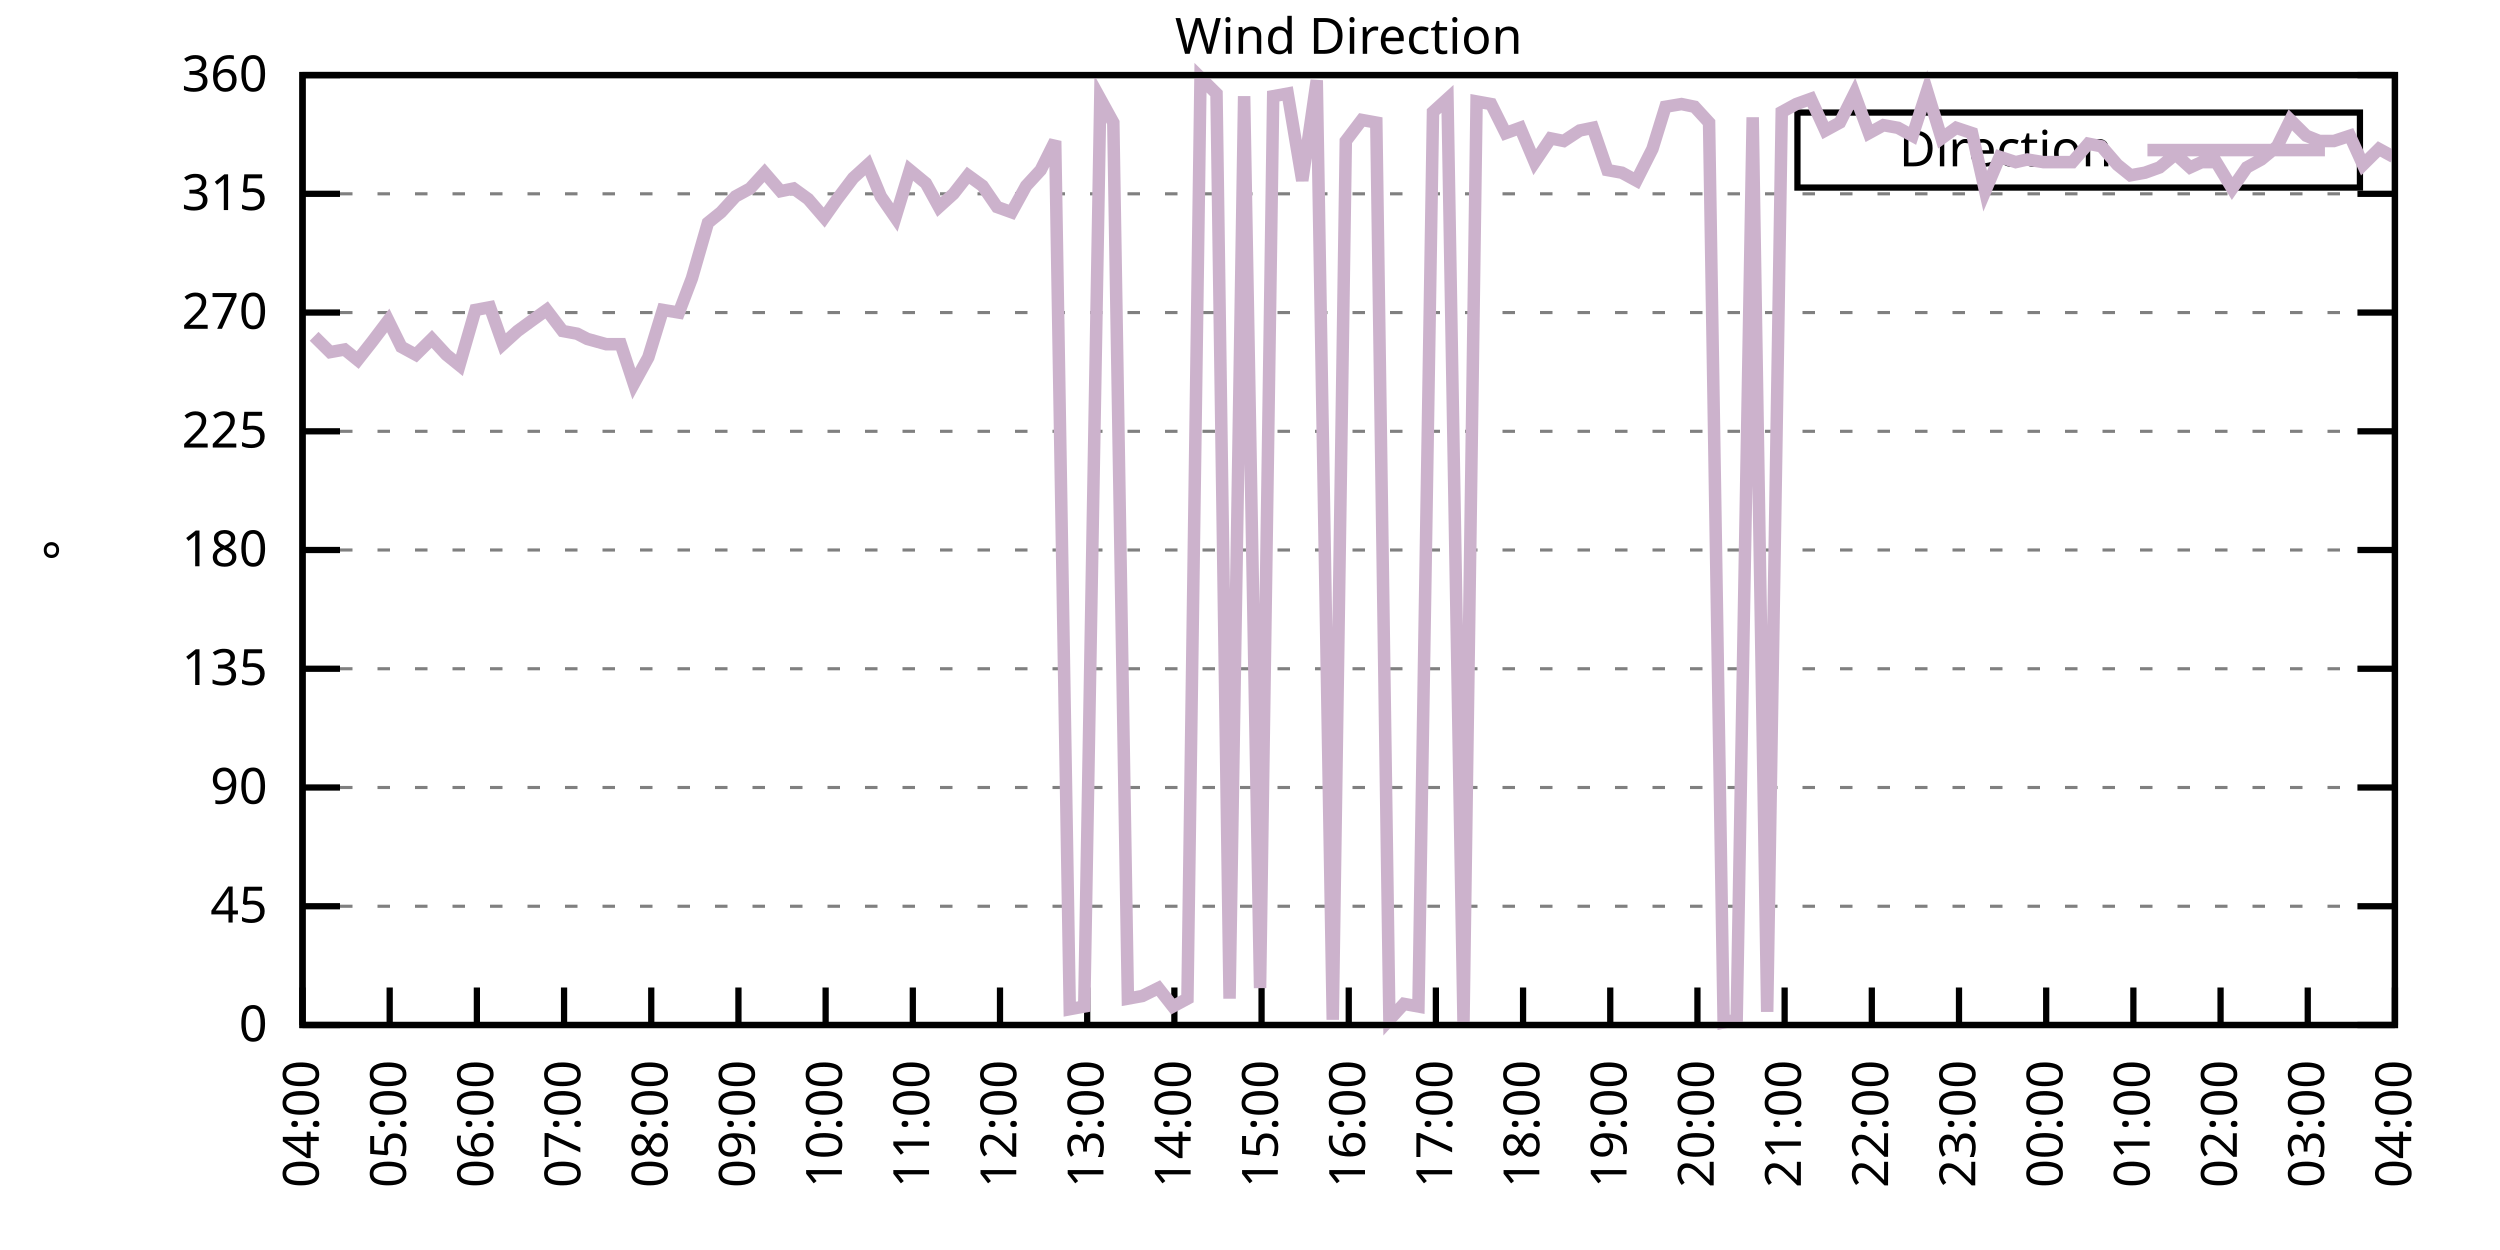
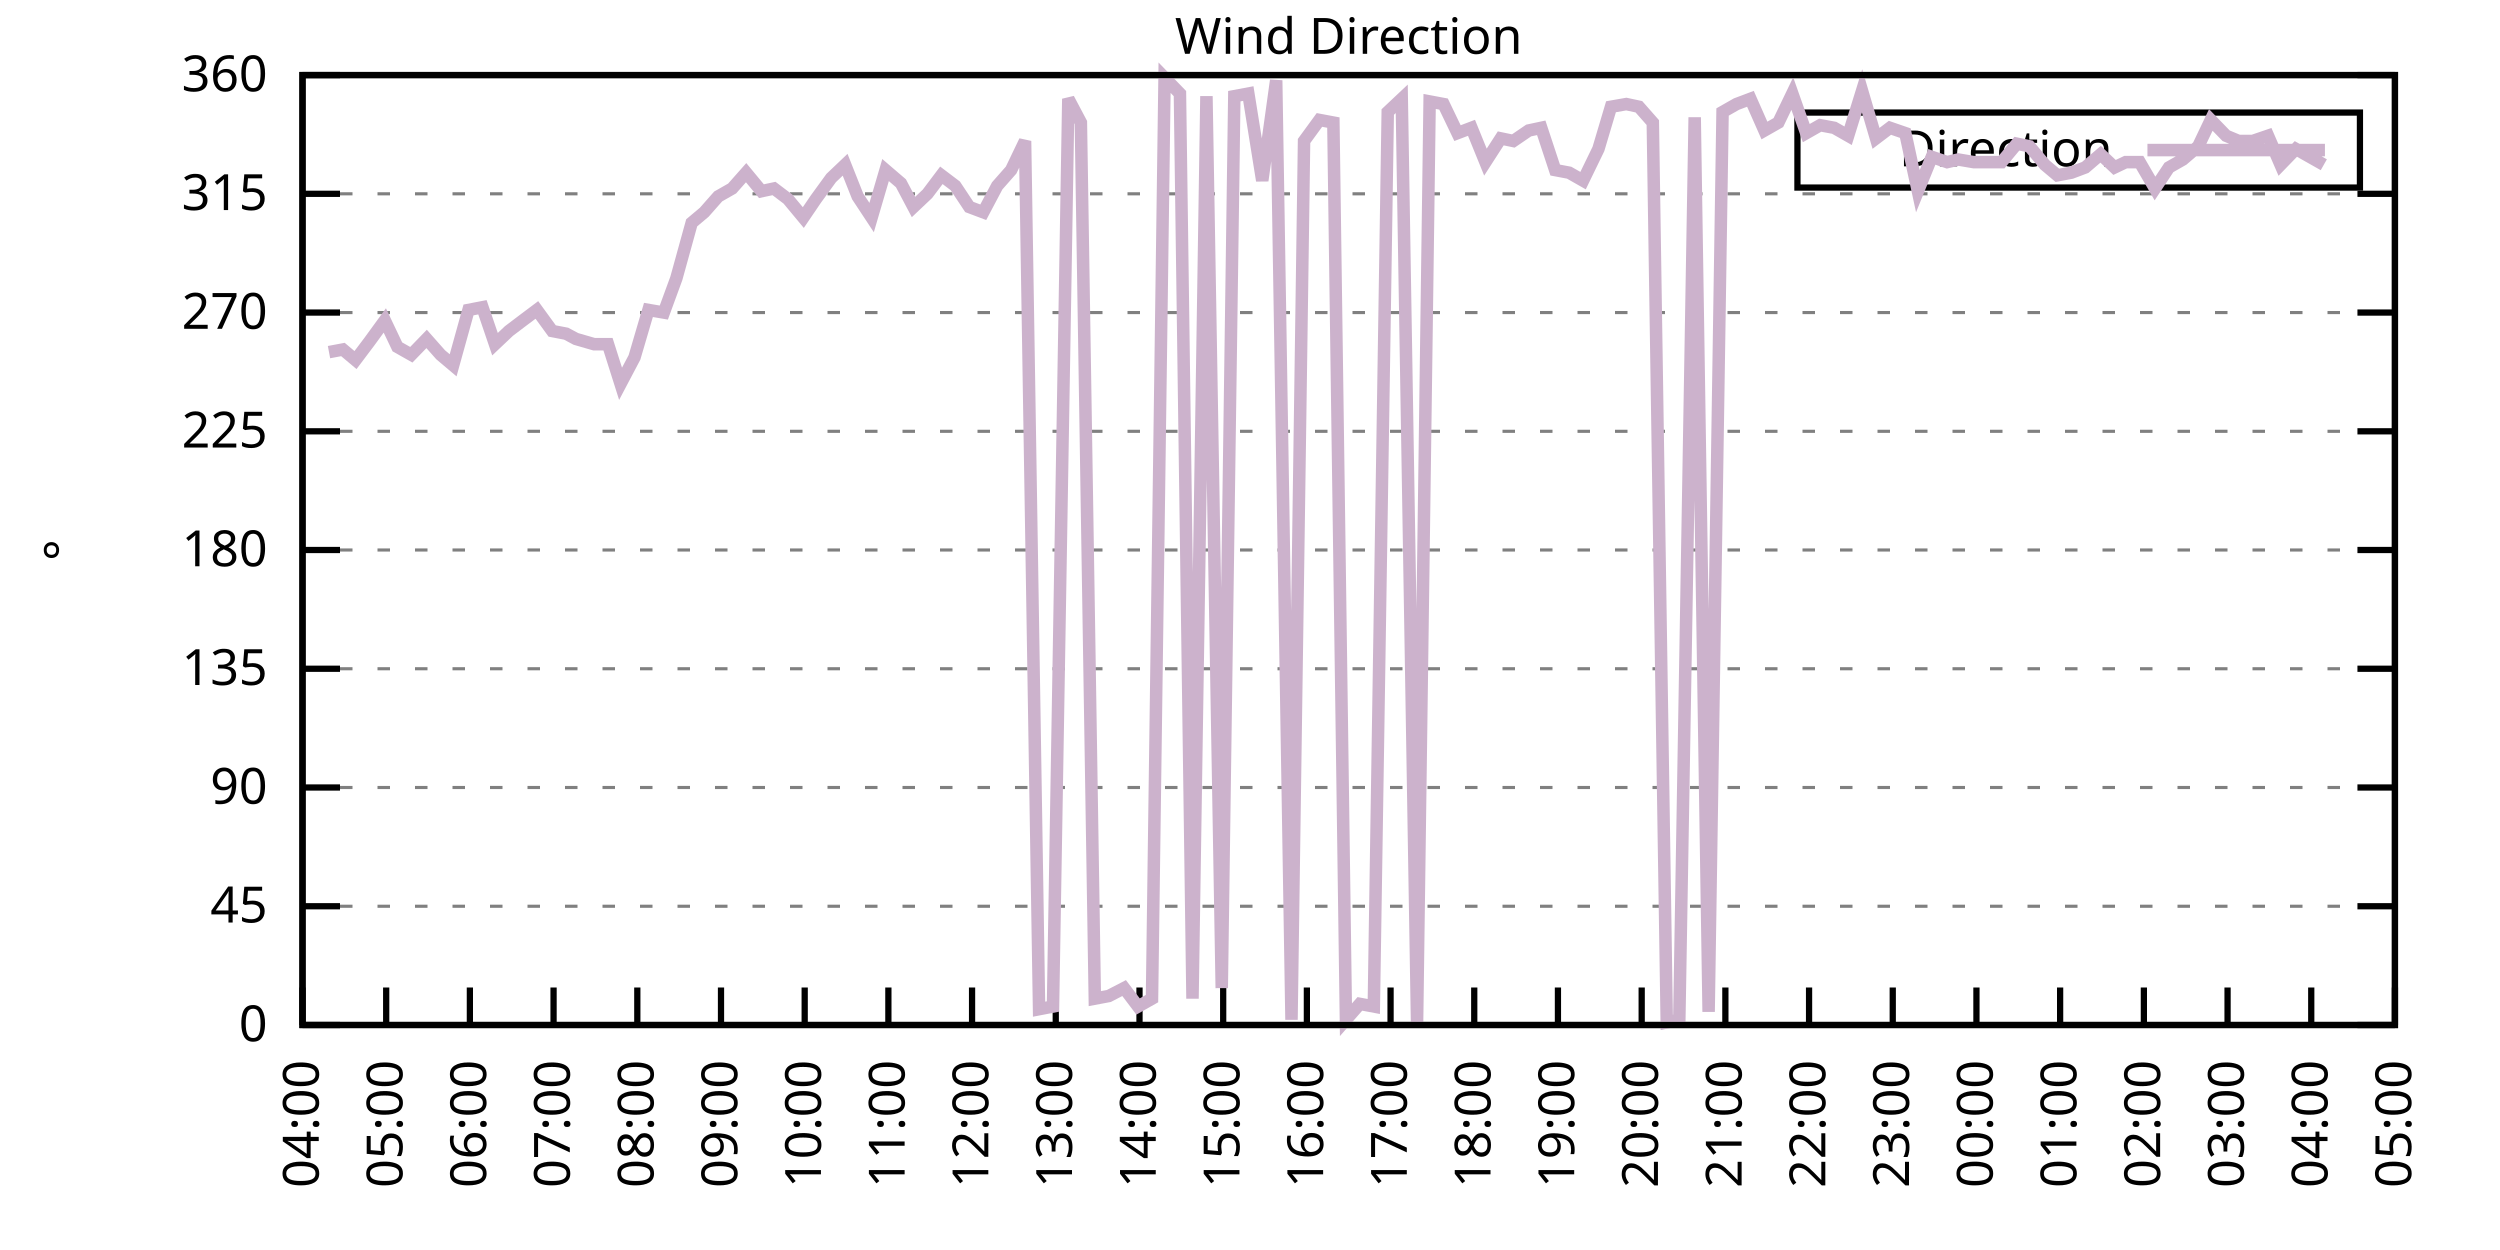
<svg xmlns="http://www.w3.org/2000/svg" xmlns:xlink="http://www.w3.org/1999/xlink" width="400" height="200" viewBox="0 0 400 200">
  <g id="gnuplot_canvas">
    <rect x="0" y="0" width="400" height="200" fill="none" />
    <defs>
      <circle id="gpDot" r="0.5" stroke-width="0.5" stroke="currentColor" />
      <path id="gpPt0" stroke-width="0.333" stroke="currentColor" d="M-1,0 h2 M0,-1 v2" />
      <path id="gpPt1" stroke-width="0.333" stroke="currentColor" d="M-1,-1 L1,1 M1,-1 L-1,1" />
      <path id="gpPt2" stroke-width="0.333" stroke="currentColor" d="M-1,0 L1,0 M0,-1 L0,1 M-1,-1 L1,1 M-1,1 L1,-1" />
      <rect id="gpPt3" stroke-width="0.333" stroke="currentColor" x="-1" y="-1" width="2" height="2" />
      <rect id="gpPt4" stroke-width="0.333" stroke="currentColor" fill="currentColor" x="-1" y="-1" width="2" height="2" />
      <circle id="gpPt5" stroke-width="0.333" stroke="currentColor" cx="0" cy="0" r="1" />
      <use xlink:href="#gpPt5" id="gpPt6" fill="currentColor" stroke="none" />
      <path id="gpPt7" stroke-width="0.333" stroke="currentColor" d="M0,-1.33 L-1.33,0.67 L1.33,0.67 z" />
      <use xlink:href="#gpPt7" id="gpPt8" fill="currentColor" stroke="none" />
      <use xlink:href="#gpPt7" id="gpPt9" stroke="currentColor" transform="rotate(180)" />
      <use xlink:href="#gpPt9" id="gpPt10" fill="currentColor" stroke="none" />
      <use xlink:href="#gpPt3" id="gpPt11" stroke="currentColor" transform="rotate(45)" />
      <use xlink:href="#gpPt11" id="gpPt12" fill="currentColor" stroke="none" />
      <path id="gpPt13" stroke-width="0.333" stroke="currentColor" d="M0,1.330 L1.265,0.411 L0.782,-1.067 L-0.782,-1.076 L-1.265,0.411 z" />
      <use xlink:href="#gpPt13" id="gpPt14" fill="currentColor" stroke="none" />
      <filter id="textbox" filterUnits="objectBoundingBox" x="0" y="0" height="1" width="1">
        <feFlood flood-color="white" flood-opacity="1" result="bgnd" />
        <feComposite in="SourceGraphic" in2="bgnd" operator="atop" />
      </filter>
      <filter id="greybox" filterUnits="objectBoundingBox" x="0" y="0" height="1" width="1">
        <feFlood flood-color="lightgrey" flood-opacity="1" result="grey" />
        <feComposite in="SourceGraphic" in2="grey" operator="atop" />
      </filter>
    </defs>
    <g fill="none" color="white" stroke="currentColor" stroke-width="1.00" stroke-linecap="butt" stroke-linejoin="miter">
</g>
    <g fill="none" color="black" stroke="currentColor" stroke-width="1.00" stroke-linecap="butt" stroke-linejoin="miter">
      <g stroke="none" shape-rendering="crispEdges">
        <polygon fill="rgb(255, 255, 255)" points="48.40,164.00 383.18,164.00 383.18,12.02 48.40,12.02 " />
      </g>
    </g>
    <g fill="none" color="black" stroke="currentColor" stroke-width="1.00" stroke-linecap="butt" stroke-linejoin="miter">
</g>
    <g fill="none" color="black" stroke="black" stroke-width="0.50" stroke-linecap="butt" stroke-linejoin="miter">
</g>
    <g fill="none" color="gray" stroke="currentColor" stroke-width="0.50" stroke-linecap="butt" stroke-linejoin="miter">
      <path stroke="gray" stroke-dasharray="2,4" class="gridline" d="M48.40,164.00 L383.19,164.00  " />
    </g>
    <g fill="none" color="gray" stroke="gray" stroke-width="1.00" stroke-linecap="butt" stroke-linejoin="miter">
</g>
    <g fill="none" color="black" stroke="currentColor" stroke-width="1.00" stroke-linecap="butt" stroke-linejoin="miter">
      <path stroke="black" d="M48.40,164.00 L54.40,164.00 M383.19,164.00 L377.19,164.00  " />
      <g transform="translate(42.80,166.60)" stroke="none" fill="black" font-family="Sans" font-size="8.00" text-anchor="end">
        <text>
          <tspan font-family="Sans"> 0</tspan>
        </text>
      </g>
    </g>
    <g fill="none" color="black" stroke="currentColor" stroke-width="1.00" stroke-linecap="butt" stroke-linejoin="miter">
</g>
    <g fill="none" color="black" stroke="black" stroke-width="0.50" stroke-linecap="butt" stroke-linejoin="miter">
</g>
    <g fill="none" color="gray" stroke="currentColor" stroke-width="0.50" stroke-linecap="butt" stroke-linejoin="miter">
      <path stroke="gray" stroke-dasharray="2,4" class="gridline" d="M48.40,145.00 L383.19,145.00  " />
    </g>
    <g fill="none" color="gray" stroke="gray" stroke-width="1.00" stroke-linecap="butt" stroke-linejoin="miter">
</g>
    <g fill="none" color="black" stroke="currentColor" stroke-width="1.00" stroke-linecap="butt" stroke-linejoin="miter">
      <path stroke="black" d="M48.40,145.00 L54.40,145.00 M383.19,145.00 L377.19,145.00  " />
      <g transform="translate(42.80,147.60)" stroke="none" fill="black" font-family="Sans" font-size="8.00" text-anchor="end">
        <text>
          <tspan font-family="Sans"> 45</tspan>
        </text>
      </g>
    </g>
    <g fill="none" color="black" stroke="currentColor" stroke-width="1.00" stroke-linecap="butt" stroke-linejoin="miter">
</g>
    <g fill="none" color="black" stroke="black" stroke-width="0.50" stroke-linecap="butt" stroke-linejoin="miter">
</g>
    <g fill="none" color="gray" stroke="currentColor" stroke-width="0.50" stroke-linecap="butt" stroke-linejoin="miter">
      <path stroke="gray" stroke-dasharray="2,4" class="gridline" d="M48.40,126.00 L383.19,126.00  " />
    </g>
    <g fill="none" color="gray" stroke="gray" stroke-width="1.00" stroke-linecap="butt" stroke-linejoin="miter">
</g>
    <g fill="none" color="black" stroke="currentColor" stroke-width="1.00" stroke-linecap="butt" stroke-linejoin="miter">
      <path stroke="black" d="M48.40,126.00 L54.40,126.00 M383.19,126.00 L377.19,126.00  " />
      <g transform="translate(42.80,128.60)" stroke="none" fill="black" font-family="Sans" font-size="8.00" text-anchor="end">
        <text>
          <tspan font-family="Sans"> 90</tspan>
        </text>
      </g>
    </g>
    <g fill="none" color="black" stroke="currentColor" stroke-width="1.00" stroke-linecap="butt" stroke-linejoin="miter">
</g>
    <g fill="none" color="black" stroke="black" stroke-width="0.50" stroke-linecap="butt" stroke-linejoin="miter">
</g>
    <g fill="none" color="gray" stroke="currentColor" stroke-width="0.50" stroke-linecap="butt" stroke-linejoin="miter">
      <path stroke="gray" stroke-dasharray="2,4" class="gridline" d="M48.40,107.00 L383.19,107.00  " />
    </g>
    <g fill="none" color="gray" stroke="gray" stroke-width="1.00" stroke-linecap="butt" stroke-linejoin="miter">
</g>
    <g fill="none" color="black" stroke="currentColor" stroke-width="1.00" stroke-linecap="butt" stroke-linejoin="miter">
      <path stroke="black" d="M48.40,107.00 L54.40,107.00 M383.19,107.00 L377.19,107.00  " />
      <g transform="translate(42.80,109.60)" stroke="none" fill="black" font-family="Sans" font-size="8.00" text-anchor="end">
        <text>
          <tspan font-family="Sans"> 135</tspan>
        </text>
      </g>
    </g>
    <g fill="none" color="black" stroke="currentColor" stroke-width="1.00" stroke-linecap="butt" stroke-linejoin="miter">
</g>
    <g fill="none" color="black" stroke="black" stroke-width="0.50" stroke-linecap="butt" stroke-linejoin="miter">
</g>
    <g fill="none" color="gray" stroke="currentColor" stroke-width="0.50" stroke-linecap="butt" stroke-linejoin="miter">
      <path stroke="gray" stroke-dasharray="2,4" class="gridline" d="M48.40,88.00 L383.19,88.00  " />
    </g>
    <g fill="none" color="gray" stroke="gray" stroke-width="1.00" stroke-linecap="butt" stroke-linejoin="miter">
</g>
    <g fill="none" color="black" stroke="currentColor" stroke-width="1.00" stroke-linecap="butt" stroke-linejoin="miter">
      <path stroke="black" d="M48.40,88.00 L54.40,88.00 M383.19,88.00 L377.19,88.00  " />
      <g transform="translate(42.80,90.60)" stroke="none" fill="black" font-family="Sans" font-size="8.00" text-anchor="end">
        <text>
          <tspan font-family="Sans"> 180</tspan>
        </text>
      </g>
    </g>
    <g fill="none" color="black" stroke="currentColor" stroke-width="1.00" stroke-linecap="butt" stroke-linejoin="miter">
</g>
    <g fill="none" color="black" stroke="black" stroke-width="0.50" stroke-linecap="butt" stroke-linejoin="miter">
</g>
    <g fill="none" color="gray" stroke="currentColor" stroke-width="0.50" stroke-linecap="butt" stroke-linejoin="miter">
      <path stroke="gray" stroke-dasharray="2,4" class="gridline" d="M48.40,69.01 L383.19,69.01  " />
    </g>
    <g fill="none" color="gray" stroke="gray" stroke-width="1.00" stroke-linecap="butt" stroke-linejoin="miter">
</g>
    <g fill="none" color="black" stroke="currentColor" stroke-width="1.00" stroke-linecap="butt" stroke-linejoin="miter">
      <path stroke="black" d="M48.40,69.01 L54.40,69.01 M383.19,69.01 L377.19,69.01  " />
      <g transform="translate(42.80,71.61)" stroke="none" fill="black" font-family="Sans" font-size="8.00" text-anchor="end">
        <text>
          <tspan font-family="Sans"> 225</tspan>
        </text>
      </g>
    </g>
    <g fill="none" color="black" stroke="currentColor" stroke-width="1.00" stroke-linecap="butt" stroke-linejoin="miter">
</g>
    <g fill="none" color="black" stroke="black" stroke-width="0.50" stroke-linecap="butt" stroke-linejoin="miter">
</g>
    <g fill="none" color="gray" stroke="currentColor" stroke-width="0.50" stroke-linecap="butt" stroke-linejoin="miter">
      <path stroke="gray" stroke-dasharray="2,4" class="gridline" d="M48.40,50.01 L383.19,50.01  " />
    </g>
    <g fill="none" color="gray" stroke="gray" stroke-width="1.00" stroke-linecap="butt" stroke-linejoin="miter">
</g>
    <g fill="none" color="black" stroke="currentColor" stroke-width="1.00" stroke-linecap="butt" stroke-linejoin="miter">
      <path stroke="black" d="M48.40,50.01 L54.40,50.01 M383.19,50.01 L377.19,50.01  " />
      <g transform="translate(42.80,52.61)" stroke="none" fill="black" font-family="Sans" font-size="8.00" text-anchor="end">
        <text>
          <tspan font-family="Sans"> 270</tspan>
        </text>
      </g>
    </g>
    <g fill="none" color="black" stroke="currentColor" stroke-width="1.00" stroke-linecap="butt" stroke-linejoin="miter">
</g>
    <g fill="none" color="black" stroke="black" stroke-width="0.50" stroke-linecap="butt" stroke-linejoin="miter">
</g>
    <g fill="none" color="gray" stroke="currentColor" stroke-width="0.50" stroke-linecap="butt" stroke-linejoin="miter">
      <path stroke="gray" stroke-dasharray="2,4" class="gridline" d="M48.40,31.01 L383.19,31.01  " />
    </g>
    <g fill="none" color="gray" stroke="gray" stroke-width="1.00" stroke-linecap="butt" stroke-linejoin="miter">
</g>
    <g fill="none" color="black" stroke="currentColor" stroke-width="1.00" stroke-linecap="butt" stroke-linejoin="miter">
      <path stroke="black" d="M48.40,31.01 L54.40,31.01 M383.19,31.01 L377.19,31.01  " />
      <g transform="translate(42.80,33.61)" stroke="none" fill="black" font-family="Sans" font-size="8.00" text-anchor="end">
        <text>
          <tspan font-family="Sans"> 315</tspan>
        </text>
      </g>
    </g>
    <g fill="none" color="black" stroke="currentColor" stroke-width="1.00" stroke-linecap="butt" stroke-linejoin="miter">
</g>
    <g fill="none" color="black" stroke="black" stroke-width="0.50" stroke-linecap="butt" stroke-linejoin="miter">
</g>
    <g fill="none" color="gray" stroke="currentColor" stroke-width="0.50" stroke-linecap="butt" stroke-linejoin="miter">
      <path stroke="gray" stroke-dasharray="2,4" class="gridline" d="M48.40,12.01 L383.19,12.01  " />
    </g>
    <g fill="none" color="gray" stroke="gray" stroke-width="1.00" stroke-linecap="butt" stroke-linejoin="miter">
</g>
    <g fill="none" color="black" stroke="currentColor" stroke-width="1.00" stroke-linecap="butt" stroke-linejoin="miter">
      <path stroke="black" d="M48.40,12.01 L54.40,12.01 M383.19,12.01 L377.19,12.01  " />
      <g transform="translate(42.80,14.61)" stroke="none" fill="black" font-family="Sans" font-size="8.00" text-anchor="end">
        <text>
          <tspan font-family="Sans"> 360</tspan>
        </text>
      </g>
    </g>
    <g fill="none" color="black" stroke="currentColor" stroke-width="1.00" stroke-linecap="butt" stroke-linejoin="miter">
      <path stroke="black" d="M48.40,164.00 L48.40,158.00  " />
      <g transform="translate(51.00,169.60) rotate(270.00)" stroke="none" fill="black" font-family="Sans" font-size="8.00" text-anchor="end">
        <text>
          <tspan font-family="Sans">04:00</tspan>
        </text>
      </g>
    </g>
    <g fill="none" color="black" stroke="currentColor" stroke-width="1.00" stroke-linecap="butt" stroke-linejoin="miter">
-       <path stroke="black" d="M62.35,164.00 L62.35,158.00  " />
-       <g transform="translate(64.95,169.60) rotate(270.00)" stroke="none" fill="black" font-family="Sans" font-size="8.00" text-anchor="end">
+       <path stroke="black" d="M61.79,164.00 L61.79,158.00  " />
+       <g transform="translate(64.39,169.60) rotate(270.00)" stroke="none" fill="black" font-family="Sans" font-size="8.00" text-anchor="end">
        <text>
          <tspan font-family="Sans">05:00</tspan>
        </text>
      </g>
    </g>
    <g fill="none" color="black" stroke="currentColor" stroke-width="1.00" stroke-linecap="butt" stroke-linejoin="miter">
-       <path stroke="black" d="M76.30,164.00 L76.30,158.00  " />
-       <g transform="translate(78.90,169.60) rotate(270.00)" stroke="none" fill="black" font-family="Sans" font-size="8.00" text-anchor="end">
+       <path stroke="black" d="M75.18,164.00 L75.18,158.00  " />
+       <g transform="translate(77.78,169.60) rotate(270.00)" stroke="none" fill="black" font-family="Sans" font-size="8.00" text-anchor="end">
        <text>
          <tspan font-family="Sans">06:00</tspan>
        </text>
      </g>
    </g>
    <g fill="none" color="black" stroke="currentColor" stroke-width="1.00" stroke-linecap="butt" stroke-linejoin="miter">
-       <path stroke="black" d="M90.25,164.00 L90.25,158.00  " />
-       <g transform="translate(92.85,169.60) rotate(270.00)" stroke="none" fill="black" font-family="Sans" font-size="8.00" text-anchor="end">
+       <path stroke="black" d="M88.57,164.00 L88.57,158.00  " />
+       <g transform="translate(91.17,169.60) rotate(270.00)" stroke="none" fill="black" font-family="Sans" font-size="8.00" text-anchor="end">
        <text>
          <tspan font-family="Sans">07:00</tspan>
        </text>
      </g>
    </g>
    <g fill="none" color="black" stroke="currentColor" stroke-width="1.00" stroke-linecap="butt" stroke-linejoin="miter">
-       <path stroke="black" d="M104.20,164.00 L104.20,158.00  " />
-       <g transform="translate(106.80,169.60) rotate(270.00)" stroke="none" fill="black" font-family="Sans" font-size="8.00" text-anchor="end">
+       <path stroke="black" d="M101.97,164.00 L101.97,158.00  " />
+       <g transform="translate(104.57,169.60) rotate(270.00)" stroke="none" fill="black" font-family="Sans" font-size="8.00" text-anchor="end">
        <text>
          <tspan font-family="Sans">08:00</tspan>
        </text>
      </g>
    </g>
    <g fill="none" color="black" stroke="currentColor" stroke-width="1.00" stroke-linecap="butt" stroke-linejoin="miter">
-       <path stroke="black" d="M118.15,164.00 L118.15,158.00  " />
-       <g transform="translate(120.75,169.60) rotate(270.00)" stroke="none" fill="black" font-family="Sans" font-size="8.00" text-anchor="end">
+       <path stroke="black" d="M115.36,164.00 L115.36,158.00  " />
+       <g transform="translate(117.96,169.60) rotate(270.00)" stroke="none" fill="black" font-family="Sans" font-size="8.00" text-anchor="end">
        <text>
          <tspan font-family="Sans">09:00</tspan>
        </text>
      </g>
    </g>
    <g fill="none" color="black" stroke="currentColor" stroke-width="1.00" stroke-linecap="butt" stroke-linejoin="miter">
-       <path stroke="black" d="M132.10,164.00 L132.10,158.00  " />
-       <g transform="translate(134.70,169.60) rotate(270.00)" stroke="none" fill="black" font-family="Sans" font-size="8.00" text-anchor="end">
+       <path stroke="black" d="M128.75,164.00 L128.75,158.00  " />
+       <g transform="translate(131.35,169.60) rotate(270.00)" stroke="none" fill="black" font-family="Sans" font-size="8.00" text-anchor="end">
        <text>
          <tspan font-family="Sans">10:00</tspan>
        </text>
      </g>
    </g>
    <g fill="none" color="black" stroke="currentColor" stroke-width="1.00" stroke-linecap="butt" stroke-linejoin="miter">
-       <path stroke="black" d="M146.05,164.00 L146.05,158.00  " />
-       <g transform="translate(148.65,169.60) rotate(270.00)" stroke="none" fill="black" font-family="Sans" font-size="8.00" text-anchor="end">
+       <path stroke="black" d="M142.14,164.00 L142.14,158.00  " />
+       <g transform="translate(144.74,169.60) rotate(270.00)" stroke="none" fill="black" font-family="Sans" font-size="8.00" text-anchor="end">
        <text>
          <tspan font-family="Sans">11:00</tspan>
        </text>
      </g>
    </g>
    <g fill="none" color="black" stroke="currentColor" stroke-width="1.00" stroke-linecap="butt" stroke-linejoin="miter">
-       <path stroke="black" d="M160.00,164.00 L160.00,158.00  " />
-       <g transform="translate(162.60,169.60) rotate(270.00)" stroke="none" fill="black" font-family="Sans" font-size="8.00" text-anchor="end">
+       <path stroke="black" d="M155.53,164.00 L155.53,158.00  " />
+       <g transform="translate(158.13,169.60) rotate(270.00)" stroke="none" fill="black" font-family="Sans" font-size="8.00" text-anchor="end">
        <text>
          <tspan font-family="Sans">12:00</tspan>
        </text>
      </g>
    </g>
    <g fill="none" color="black" stroke="currentColor" stroke-width="1.00" stroke-linecap="butt" stroke-linejoin="miter">
-       <path stroke="black" d="M173.95,164.00 L173.95,158.00  " />
-       <g transform="translate(176.55,169.60) rotate(270.00)" stroke="none" fill="black" font-family="Sans" font-size="8.00" text-anchor="end">
+       <path stroke="black" d="M168.92,164.00 L168.92,158.00  " />
+       <g transform="translate(171.52,169.60) rotate(270.00)" stroke="none" fill="black" font-family="Sans" font-size="8.00" text-anchor="end">
        <text>
          <tspan font-family="Sans">13:00</tspan>
        </text>
      </g>
    </g>
    <g fill="none" color="black" stroke="currentColor" stroke-width="1.00" stroke-linecap="butt" stroke-linejoin="miter">
-       <path stroke="black" d="M187.90,164.00 L187.90,158.00  " />
-       <g transform="translate(190.50,169.60) rotate(270.00)" stroke="none" fill="black" font-family="Sans" font-size="8.00" text-anchor="end">
+       <path stroke="black" d="M182.32,164.00 L182.32,158.00  " />
+       <g transform="translate(184.92,169.60) rotate(270.00)" stroke="none" fill="black" font-family="Sans" font-size="8.00" text-anchor="end">
        <text>
          <tspan font-family="Sans">14:00</tspan>
        </text>
      </g>
    </g>
    <g fill="none" color="black" stroke="currentColor" stroke-width="1.00" stroke-linecap="butt" stroke-linejoin="miter">
-       <path stroke="black" d="M201.85,164.00 L201.85,158.00  " />
-       <g transform="translate(204.45,169.60) rotate(270.00)" stroke="none" fill="black" font-family="Sans" font-size="8.00" text-anchor="end">
+       <path stroke="black" d="M195.71,164.00 L195.71,158.00  " />
+       <g transform="translate(198.31,169.60) rotate(270.00)" stroke="none" fill="black" font-family="Sans" font-size="8.00" text-anchor="end">
        <text>
          <tspan font-family="Sans">15:00</tspan>
        </text>
      </g>
    </g>
    <g fill="none" color="black" stroke="currentColor" stroke-width="1.00" stroke-linecap="butt" stroke-linejoin="miter">
-       <path stroke="black" d="M215.80,164.00 L215.80,158.00  " />
-       <g transform="translate(218.40,169.60) rotate(270.00)" stroke="none" fill="black" font-family="Sans" font-size="8.00" text-anchor="end">
+       <path stroke="black" d="M209.10,164.00 L209.10,158.00  " />
+       <g transform="translate(211.70,169.60) rotate(270.00)" stroke="none" fill="black" font-family="Sans" font-size="8.00" text-anchor="end">
        <text>
          <tspan font-family="Sans">16:00</tspan>
        </text>
      </g>
    </g>
    <g fill="none" color="black" stroke="currentColor" stroke-width="1.00" stroke-linecap="butt" stroke-linejoin="miter">
-       <path stroke="black" d="M229.74,164.00 L229.74,158.00  " />
-       <g transform="translate(232.34,169.60) rotate(270.00)" stroke="none" fill="black" font-family="Sans" font-size="8.00" text-anchor="end">
+       <path stroke="black" d="M222.49,164.00 L222.49,158.00  " />
+       <g transform="translate(225.09,169.60) rotate(270.00)" stroke="none" fill="black" font-family="Sans" font-size="8.00" text-anchor="end">
        <text>
          <tspan font-family="Sans">17:00</tspan>
        </text>
      </g>
    </g>
    <g fill="none" color="black" stroke="currentColor" stroke-width="1.00" stroke-linecap="butt" stroke-linejoin="miter">
-       <path stroke="black" d="M243.69,164.00 L243.69,158.00  " />
-       <g transform="translate(246.29,169.60) rotate(270.00)" stroke="none" fill="black" font-family="Sans" font-size="8.00" text-anchor="end">
+       <path stroke="black" d="M235.88,164.00 L235.88,158.00  " />
+       <g transform="translate(238.48,169.60) rotate(270.00)" stroke="none" fill="black" font-family="Sans" font-size="8.00" text-anchor="end">
        <text>
          <tspan font-family="Sans">18:00</tspan>
        </text>
      </g>
    </g>
    <g fill="none" color="black" stroke="currentColor" stroke-width="1.00" stroke-linecap="butt" stroke-linejoin="miter">
-       <path stroke="black" d="M257.64,164.00 L257.64,158.00  " />
-       <g transform="translate(260.24,169.60) rotate(270.00)" stroke="none" fill="black" font-family="Sans" font-size="8.00" text-anchor="end">
+       <path stroke="black" d="M249.27,164.00 L249.27,158.00  " />
+       <g transform="translate(251.87,169.60) rotate(270.00)" stroke="none" fill="black" font-family="Sans" font-size="8.00" text-anchor="end">
        <text>
          <tspan font-family="Sans">19:00</tspan>
        </text>
      </g>
    </g>
    <g fill="none" color="black" stroke="currentColor" stroke-width="1.00" stroke-linecap="butt" stroke-linejoin="miter">
-       <path stroke="black" d="M271.59,164.00 L271.59,158.00  " />
-       <g transform="translate(274.19,169.60) rotate(270.00)" stroke="none" fill="black" font-family="Sans" font-size="8.00" text-anchor="end">
+       <path stroke="black" d="M262.67,164.00 L262.67,158.00  " />
+       <g transform="translate(265.27,169.60) rotate(270.00)" stroke="none" fill="black" font-family="Sans" font-size="8.00" text-anchor="end">
        <text>
          <tspan font-family="Sans">20:00</tspan>
        </text>
      </g>
    </g>
    <g fill="none" color="black" stroke="currentColor" stroke-width="1.00" stroke-linecap="butt" stroke-linejoin="miter">
-       <path stroke="black" d="M285.54,164.00 L285.54,158.00  " />
-       <g transform="translate(288.14,169.60) rotate(270.00)" stroke="none" fill="black" font-family="Sans" font-size="8.00" text-anchor="end">
+       <path stroke="black" d="M276.06,164.00 L276.06,158.00  " />
+       <g transform="translate(278.66,169.60) rotate(270.00)" stroke="none" fill="black" font-family="Sans" font-size="8.00" text-anchor="end">
        <text>
          <tspan font-family="Sans">21:00</tspan>
        </text>
      </g>
    </g>
    <g fill="none" color="black" stroke="currentColor" stroke-width="1.00" stroke-linecap="butt" stroke-linejoin="miter">
-       <path stroke="black" d="M299.49,164.00 L299.49,158.00  " />
-       <g transform="translate(302.09,169.60) rotate(270.00)" stroke="none" fill="black" font-family="Sans" font-size="8.00" text-anchor="end">
+       <path stroke="black" d="M289.45,164.00 L289.45,158.00  " />
+       <g transform="translate(292.05,169.60) rotate(270.00)" stroke="none" fill="black" font-family="Sans" font-size="8.00" text-anchor="end">
        <text>
          <tspan font-family="Sans">22:00</tspan>
        </text>
      </g>
    </g>
    <g fill="none" color="black" stroke="currentColor" stroke-width="1.00" stroke-linecap="butt" stroke-linejoin="miter">
-       <path stroke="black" d="M313.44,164.00 L313.44,158.00  " />
-       <g transform="translate(316.04,169.60) rotate(270.00)" stroke="none" fill="black" font-family="Sans" font-size="8.00" text-anchor="end">
+       <path stroke="black" d="M302.84,164.00 L302.84,158.00  " />
+       <g transform="translate(305.44,169.60) rotate(270.00)" stroke="none" fill="black" font-family="Sans" font-size="8.00" text-anchor="end">
        <text>
          <tspan font-family="Sans">23:00</tspan>
        </text>
      </g>
    </g>
    <g fill="none" color="black" stroke="currentColor" stroke-width="1.00" stroke-linecap="butt" stroke-linejoin="miter">
-       <path stroke="black" d="M327.39,164.00 L327.39,158.00  " />
-       <g transform="translate(329.99,169.60) rotate(270.00)" stroke="none" fill="black" font-family="Sans" font-size="8.00" text-anchor="end">
+       <path stroke="black" d="M316.23,164.00 L316.23,158.00  " />
+       <g transform="translate(318.83,169.60) rotate(270.00)" stroke="none" fill="black" font-family="Sans" font-size="8.00" text-anchor="end">
        <text>
          <tspan font-family="Sans">00:00</tspan>
        </text>
      </g>
    </g>
    <g fill="none" color="black" stroke="currentColor" stroke-width="1.00" stroke-linecap="butt" stroke-linejoin="miter">
-       <path stroke="black" d="M341.34,164.00 L341.34,158.00  " />
-       <g transform="translate(343.94,169.60) rotate(270.00)" stroke="none" fill="black" font-family="Sans" font-size="8.00" text-anchor="end">
+       <path stroke="black" d="M329.62,164.00 L329.62,158.00  " />
+       <g transform="translate(332.22,169.60) rotate(270.00)" stroke="none" fill="black" font-family="Sans" font-size="8.00" text-anchor="end">
        <text>
          <tspan font-family="Sans">01:00</tspan>
        </text>
      </g>
    </g>
    <g fill="none" color="black" stroke="currentColor" stroke-width="1.00" stroke-linecap="butt" stroke-linejoin="miter">
-       <path stroke="black" d="M355.29,164.00 L355.29,158.00  " />
-       <g transform="translate(357.89,169.60) rotate(270.00)" stroke="none" fill="black" font-family="Sans" font-size="8.00" text-anchor="end">
+       <path stroke="black" d="M343.02,164.00 L343.02,158.00  " />
+       <g transform="translate(345.62,169.60) rotate(270.00)" stroke="none" fill="black" font-family="Sans" font-size="8.00" text-anchor="end">
        <text>
          <tspan font-family="Sans">02:00</tspan>
        </text>
      </g>
    </g>
    <g fill="none" color="black" stroke="currentColor" stroke-width="1.00" stroke-linecap="butt" stroke-linejoin="miter">
-       <path stroke="black" d="M369.24,164.00 L369.24,158.00  " />
-       <g transform="translate(371.84,169.60) rotate(270.00)" stroke="none" fill="black" font-family="Sans" font-size="8.00" text-anchor="end">
+       <path stroke="black" d="M356.41,164.00 L356.41,158.00  " />
+       <g transform="translate(359.01,169.60) rotate(270.00)" stroke="none" fill="black" font-family="Sans" font-size="8.00" text-anchor="end">
        <text>
          <tspan font-family="Sans">03:00</tspan>
+         </text>
+       </g>
+     </g>
+     <g fill="none" color="black" stroke="currentColor" stroke-width="1.00" stroke-linecap="butt" stroke-linejoin="miter">
+       <path stroke="black" d="M369.80,164.00 L369.80,158.00  " />
+       <g transform="translate(372.40,169.60) rotate(270.00)" stroke="none" fill="black" font-family="Sans" font-size="8.00" text-anchor="end">
+         <text>
+           <tspan font-family="Sans">04:00</tspan>
        </text>
      </g>
    </g>
    <g fill="none" color="black" stroke="currentColor" stroke-width="1.00" stroke-linecap="butt" stroke-linejoin="miter">
      <path stroke="black" d="M383.19,164.00 L383.19,158.00  " />
      <g transform="translate(385.79,169.60) rotate(270.00)" stroke="none" fill="black" font-family="Sans" font-size="8.00" text-anchor="end">
        <text>
-           <tspan font-family="Sans">04:00</tspan>
+           <tspan font-family="Sans">05:00</tspan>
        </text>
      </g>
    </g>
    <g fill="none" color="black" stroke="currentColor" stroke-width="1.00" stroke-linecap="butt" stroke-linejoin="miter">
</g>
    <g fill="none" color="black" stroke="currentColor" stroke-width="1.00" stroke-linecap="butt" stroke-linejoin="miter">
      <path stroke="black" d="M48.40,12.01 L48.40,164.00 L383.19,164.00 L383.19,12.01 L48.40,12.01 Z  " />
    </g>
    <g fill="none" color="black" stroke="currentColor" stroke-width="1.00" stroke-linecap="butt" stroke-linejoin="miter">
</g>
    <g fill="none" color="black" stroke="currentColor" stroke-width="1.00" stroke-linecap="butt" stroke-linejoin="miter">
      <path stroke="black" d="M287.59,30.01 L287.59,18.01 L377.59,18.01 L377.59,30.01 L287.59,30.01 Z  " />
    </g>
    <g id="Wind_direction_plot_1">
      <g fill="none" color="white" stroke="black" stroke-width="2.00" stroke-linecap="butt" stroke-linejoin="miter">
</g>
      <g fill="none" color="black" stroke="currentColor" stroke-width="2.00" stroke-linecap="butt" stroke-linejoin="miter">
        <g transform="translate(337.99,26.61)" stroke="none" fill="black" font-family="Sans" font-size="8.00" text-anchor="end">
          <text>
            <tspan font-family="Sans">Direction</tspan>
          </text>
        </g>
      </g>
      <g fill="none" color="black" stroke="currentColor" stroke-width="2.00" stroke-linecap="butt" stroke-linejoin="miter">
-         <path stroke="rgb(204, 178, 204)" d="M343.59,24.01 L371.99,24.01 M50.26,53.81 L52.82,56.34 L55.14,55.92 L57.23,57.61 L59.56,54.65 L62.12,51.27   L64.21,55.50 L66.53,56.76 L69.09,54.23 L71.42,56.76 L73.51,58.45 L76.07,49.59 L78.39,49.16 L80.48,55.07   L82.81,52.96 L85.13,51.27 L87.46,49.59 L90.02,52.96 L92.34,53.39 L93.97,54.23 L96.99,55.07 L99.32,55.07   L101.41,61.41 L103.73,57.18 L106.06,49.59 L108.62,50.01 L110.71,44.52 L113.27,35.65 L115.36,33.96 L117.68,31.43   L120.01,30.16 L122.33,27.63 L124.89,30.59 L126.98,30.16 L129.31,31.85 L131.87,34.81 L133.96,31.85 L136.51,28.48   L138.84,26.36 L140.93,31.43 L143.26,34.81 L145.58,27.21 L148.14,29.32 L150.23,33.12 L152.56,31.01 L154.88,28.05   L157.21,29.74 L159.53,33.12 L161.86,33.96 L164.18,29.74 L166.51,27.21 L168.83,22.56 L171.16,161.47 L173.48,161.04   L176.04,15.81 L178.13,19.61 L180.46,159.78 L182.78,159.36 L185.34,158.09 L187.66,161.04 L189.99,159.78 L192.08,12.43   L194.64,14.97 L196.73,159.78 L199.06,15.39 L201.61,158.09 L203.71,15.39 L206.03,14.97 L208.36,28.90 L210.68,12.85   L213.24,163.16 L215.33,22.56 L217.89,19.19 L220.21,19.61 L222.30,163.16 L224.63,160.62 L226.95,161.04 L229.28,17.92   L231.60,15.81 L234.16,163.58 L236.25,16.23 L238.58,16.65 L240.90,21.30 L243.23,20.45 L245.55,25.94 L248.11,22.14   L250.20,22.56 L252.76,20.88 L254.85,20.45 L257.18,27.21 L259.50,27.63 L261.83,28.90 L264.39,23.83 L266.48,17.08   L269.04,16.65 L271.13,17.08 L273.45,19.61 L275.78,163.58 L277.87,163.16 L280.43,18.77 L282.75,161.89 L285.08,17.92   L287.40,16.65 L289.73,15.81 L292.05,20.88 L294.38,19.61 L296.70,14.97 L299.03,21.30 L301.35,20.03 L303.68,20.45   L306.00,21.72 L308.33,14.54 L310.65,22.14 L312.98,20.45 L315.53,21.30 L317.63,30.59 L319.95,25.10 L322.51,25.94   L324.37,25.52 L326.93,25.94 L329.25,25.94 L331.58,25.94 L334.13,22.99 L336.23,23.41 L338.78,26.36 L340.88,28.05   L343.20,27.63 L345.53,26.79 L348.08,24.68 L350.41,26.79 L352.27,25.94 L354.59,25.94 L357.15,30.16 L359.48,26.79   L361.80,25.52 L364.36,23.41 L366.45,19.19 L369.01,21.72 L371.10,22.56 L373.43,22.56 L375.98,21.72 L378.08,26.36   L380.63,23.83 L382.96,25.10  " />
+         <path stroke="rgb(204, 178, 204)" d="M343.59,24.01 L371.99,24.01 M52.64,56.34 L54.87,55.92 L56.88,57.61 L59.11,54.65 L61.57,51.27 L63.58,55.50   L65.81,56.76 L68.26,54.23 L70.50,56.76 L72.50,58.45 L74.96,49.59 L77.19,49.16 L79.20,55.07 L81.43,52.96   L83.66,51.27 L85.90,49.59 L88.35,52.96 L90.58,53.39 L92.15,54.23 L95.05,55.07 L97.28,55.07 L99.29,61.41   L101.52,57.18 L103.75,49.59 L106.21,50.01 L108.22,44.52 L110.67,35.65 L112.68,33.96 L114.91,31.43 L117.14,30.16   L119.38,27.63 L121.83,30.59 L123.84,30.16 L126.07,31.85 L128.53,34.81 L130.54,31.85 L132.99,28.48 L135.22,26.36   L137.23,31.43 L139.46,34.81 L141.69,27.21 L144.15,29.32 L146.16,33.12 L148.39,31.01 L150.62,28.05 L152.85,29.74   L155.09,33.12 L157.32,33.96 L159.55,29.74 L161.78,27.21 L164.01,22.56 L166.25,161.47 L168.48,161.04 L170.93,15.81   L172.94,19.61 L175.17,159.78 L177.41,159.36 L179.86,158.09 L182.09,161.04 L184.32,159.78 L186.33,12.43 L188.79,14.97   L190.80,159.78 L193.03,15.39 L195.48,158.09 L197.49,15.39 L199.73,14.97 L201.96,28.90 L204.19,12.85 L206.64,163.16   L208.65,22.56 L211.11,19.19 L213.34,19.61 L215.35,163.16 L217.58,160.62 L219.81,161.04 L222.04,17.92 L224.28,15.81   L226.73,163.58 L228.74,16.23 L230.97,16.65 L233.20,21.30 L235.44,20.45 L237.67,25.94 L240.12,22.14 L242.13,22.56   L244.59,20.88 L246.60,20.45 L248.83,27.21 L251.06,27.63 L253.29,28.90 L255.75,23.83 L257.76,17.08 L260.21,16.65   L262.22,17.08 L264.45,19.61 L266.68,163.58 L268.69,163.16 L271.15,18.77 L273.38,161.89 L275.61,17.92 L277.84,16.65   L280.07,15.81 L282.31,20.88 L284.54,19.61 L286.77,14.97 L289.00,21.30 L291.23,20.03 L293.47,20.45 L295.70,21.72   L297.93,14.54 L300.16,22.14 L302.39,20.45 L304.85,21.30 L306.86,30.59 L309.09,25.10 L311.54,25.94 L313.33,25.52   L315.79,25.94 L318.02,25.94 L320.25,25.94 L322.70,22.99 L324.71,23.41 L327.17,26.36 L329.18,28.05 L331.41,27.63   L333.64,26.79 L336.10,24.68 L338.33,26.79 L340.11,25.94 L342.35,25.94 L344.80,30.16 L347.03,26.79 L349.26,25.52   L351.72,23.41 L353.73,19.19 L356.18,21.72 L358.19,22.56 L360.42,22.56 L362.88,21.72 L364.89,26.36 L367.34,23.83   L369.58,25.10 L371.81,26.36  " />
      </g>
    </g>
    <g fill="none" color="black" stroke="currentColor" stroke-width="2.00" stroke-linecap="butt" stroke-linejoin="miter">
</g>
    <g fill="none" color="black" stroke="black" stroke-width="1.00" stroke-linecap="butt" stroke-linejoin="miter">
</g>
    <g fill="none" color="black" stroke="currentColor" stroke-width="1.00" stroke-linecap="butt" stroke-linejoin="miter">
      <path stroke="black" d="M48.40,12.01 L48.40,164.00 L383.19,164.00 L383.19,12.01 L48.40,12.01 Z  " />
      <g transform="translate(12.80,88.01) rotate(270.00)" stroke="none" fill="black" font-family="Sans" font-size="8.00" text-anchor="middle">
        <text>
          <tspan font-family="Sans">°</tspan>
        </text>
      </g>
    </g>
    <g fill="none" color="black" stroke="currentColor" stroke-width="1.00" stroke-linecap="butt" stroke-linejoin="miter">
</g>
    <g fill="none" color="black" stroke="currentColor" stroke-width="1.00" stroke-linecap="butt" stroke-linejoin="miter">
      <g transform="translate(215.79,8.61)" stroke="none" fill="black" font-family="Sans" font-size="8.00" text-anchor="middle">
        <text>
          <tspan font-family="Sans">Wind Direction</tspan>
        </text>
      </g>
    </g>
    <g fill="none" color="black" stroke="currentColor" stroke-width="1.00" stroke-linecap="butt" stroke-linejoin="miter">
</g>
  </g>
</svg>
